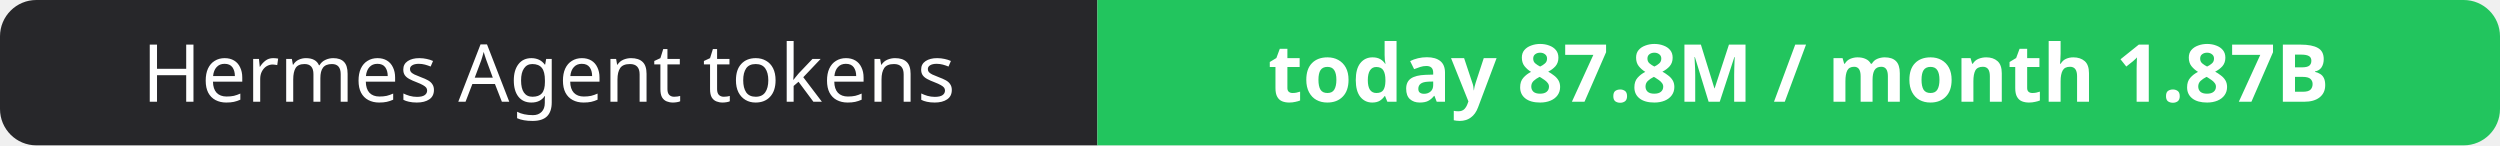
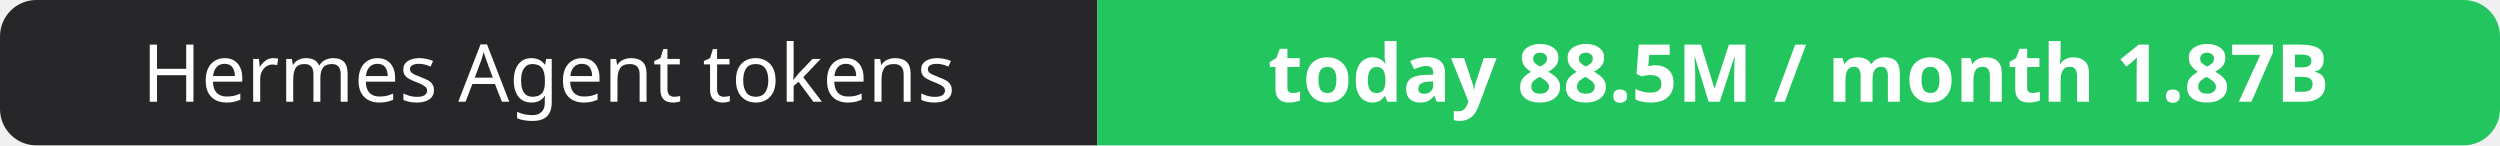
- <svg xmlns="http://www.w3.org/2000/svg" width="344" height="20" role="img" aria-label="Hermes Agent tokens: today 87.8M / month 1.87B">
+ <svg xmlns="http://www.w3.org/2000/svg" width="344" height="20" role="img" aria-label="Hermes Agent tokens: today 88.5M / month 1.87B">
  <clipPath id="r">
    <rect width="344" height="20" rx="5" fill="#fff" />
  </clipPath>
  <g clip-path="url(#r)">
    <rect width="151" height="20" fill="#27272a" />
    <rect x="151" width="193" height="20" fill="#22c55e" />
  </g>
  <g fill="#fff" text-anchor="middle" font-family="Verdana,Geneva,sans-serif" font-size="11">
    <text x="75.5" y="14">Hermes Agent tokens</text>
-     <text x="247.5" y="14" font-weight="700">today 87.8M / month 1.87B</text>
+     <text x="247.5" y="14" font-weight="700">today 88.5M / month 1.87B</text>
  </g>
</svg>
